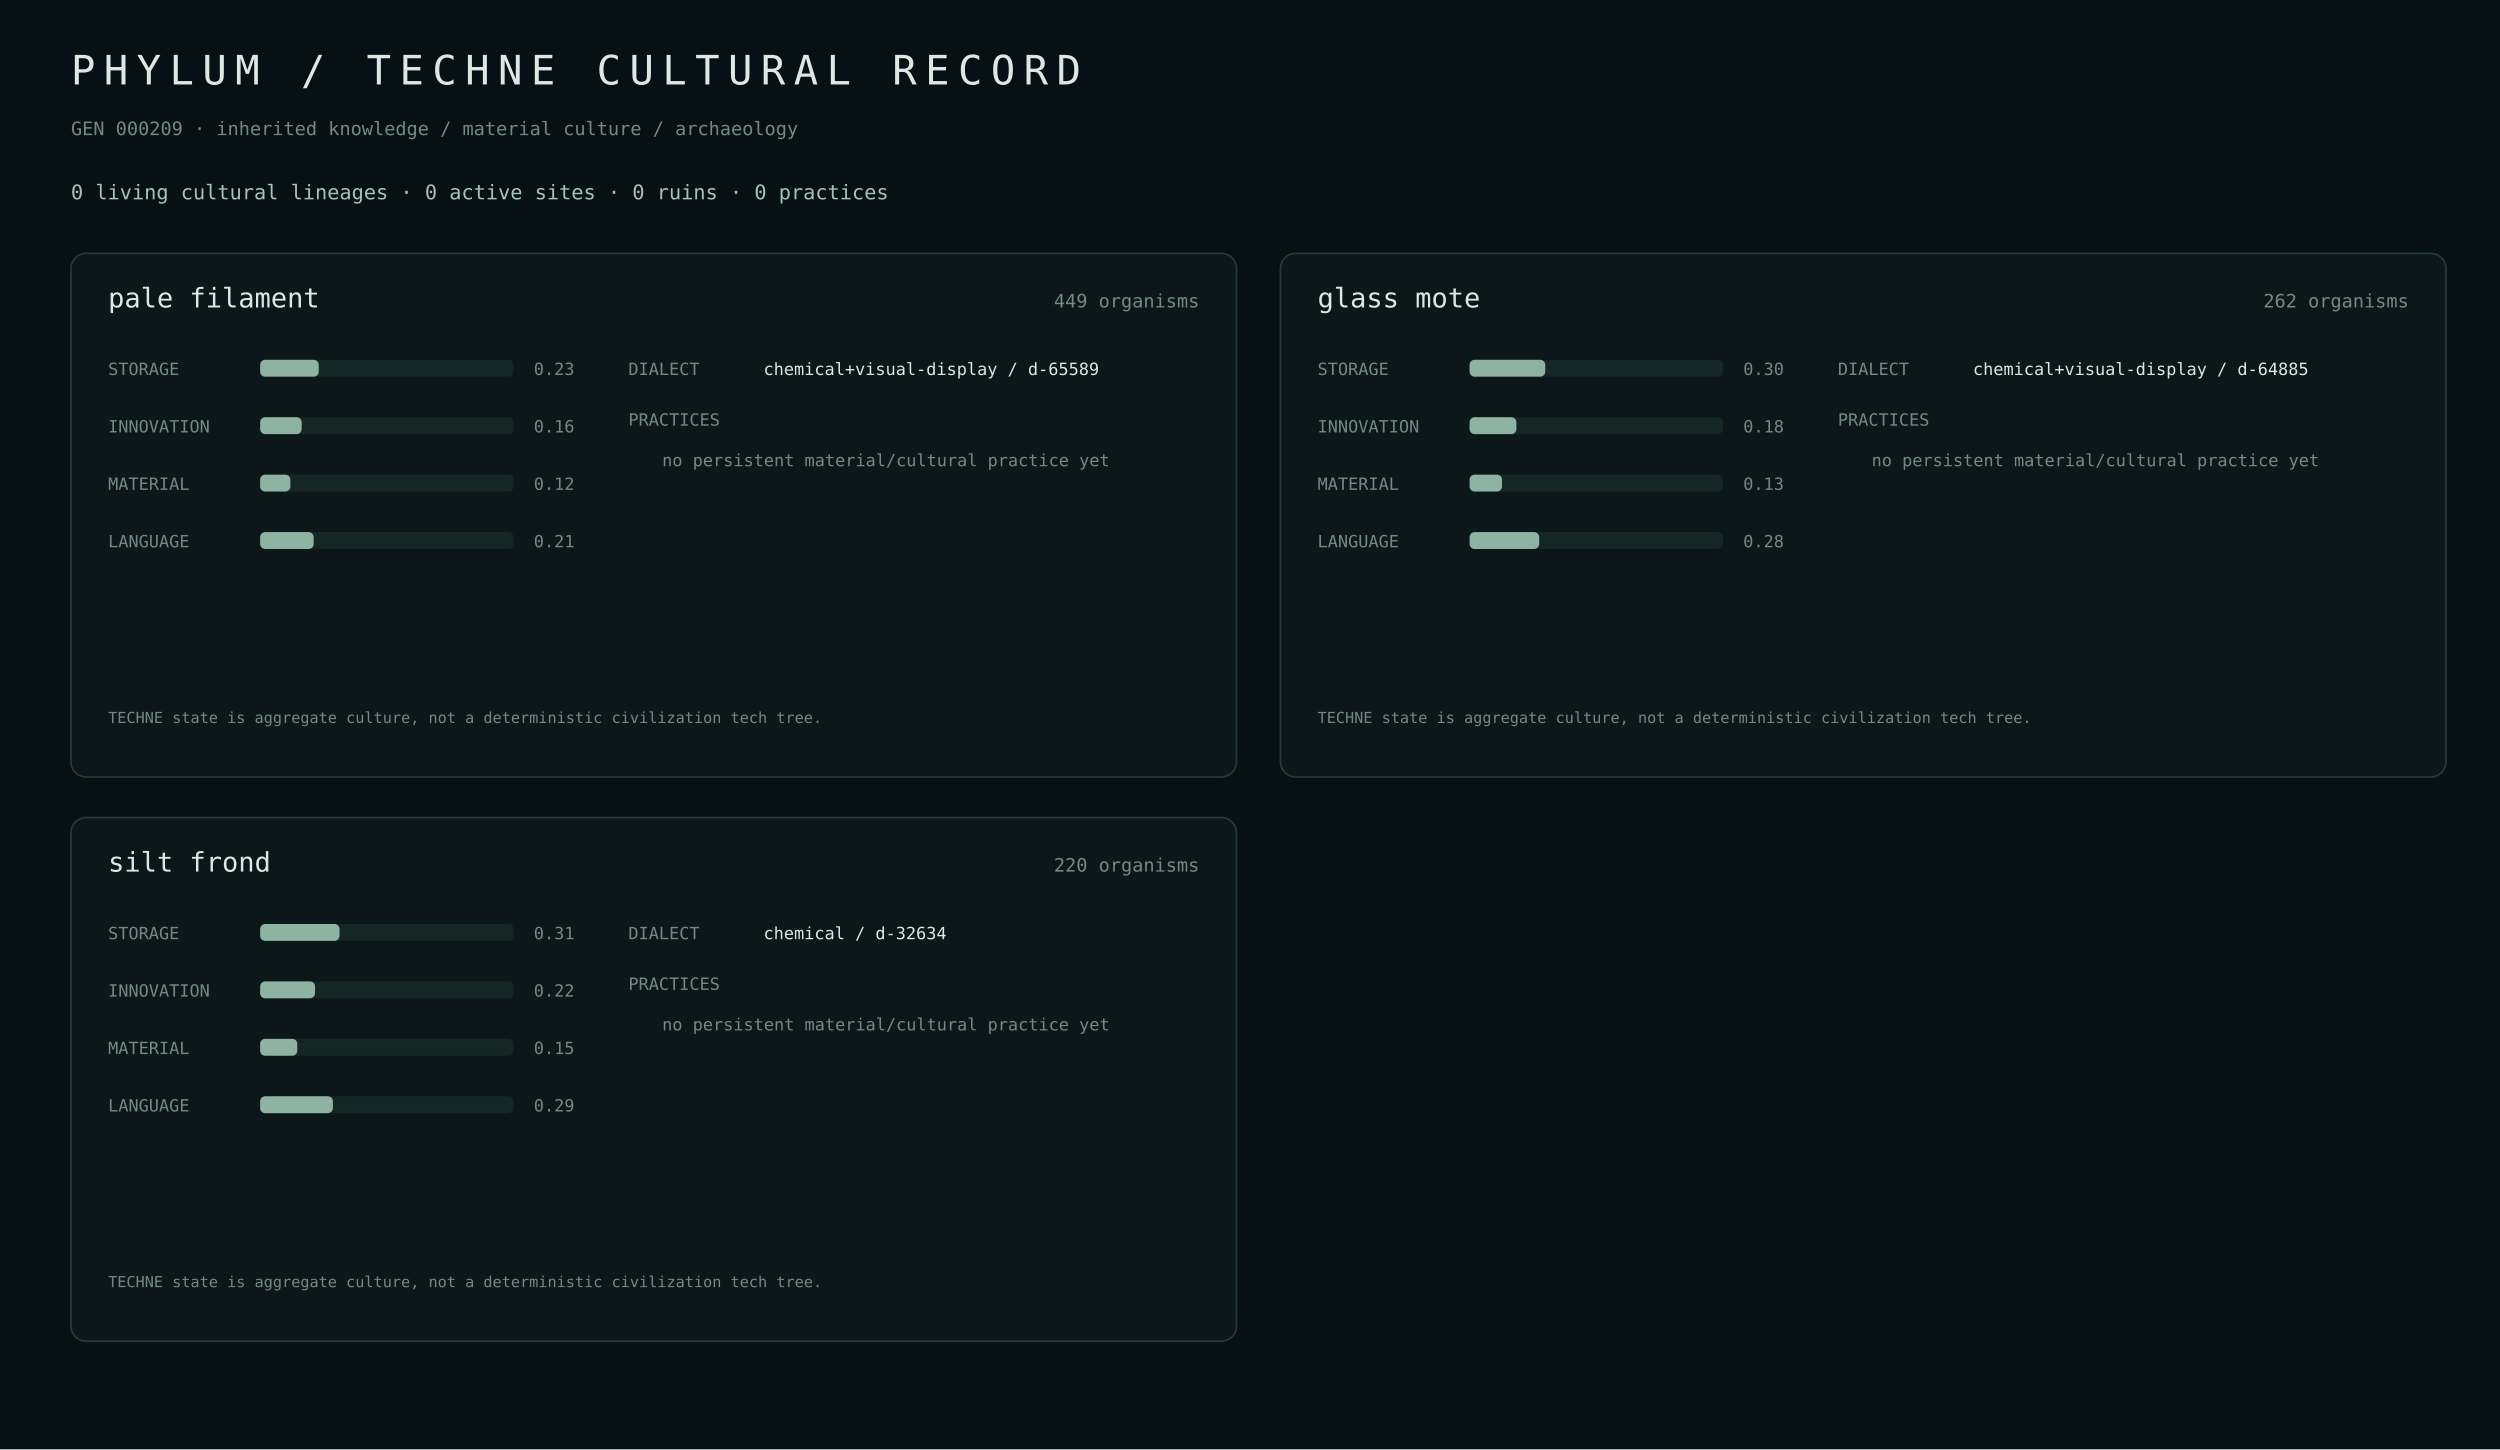
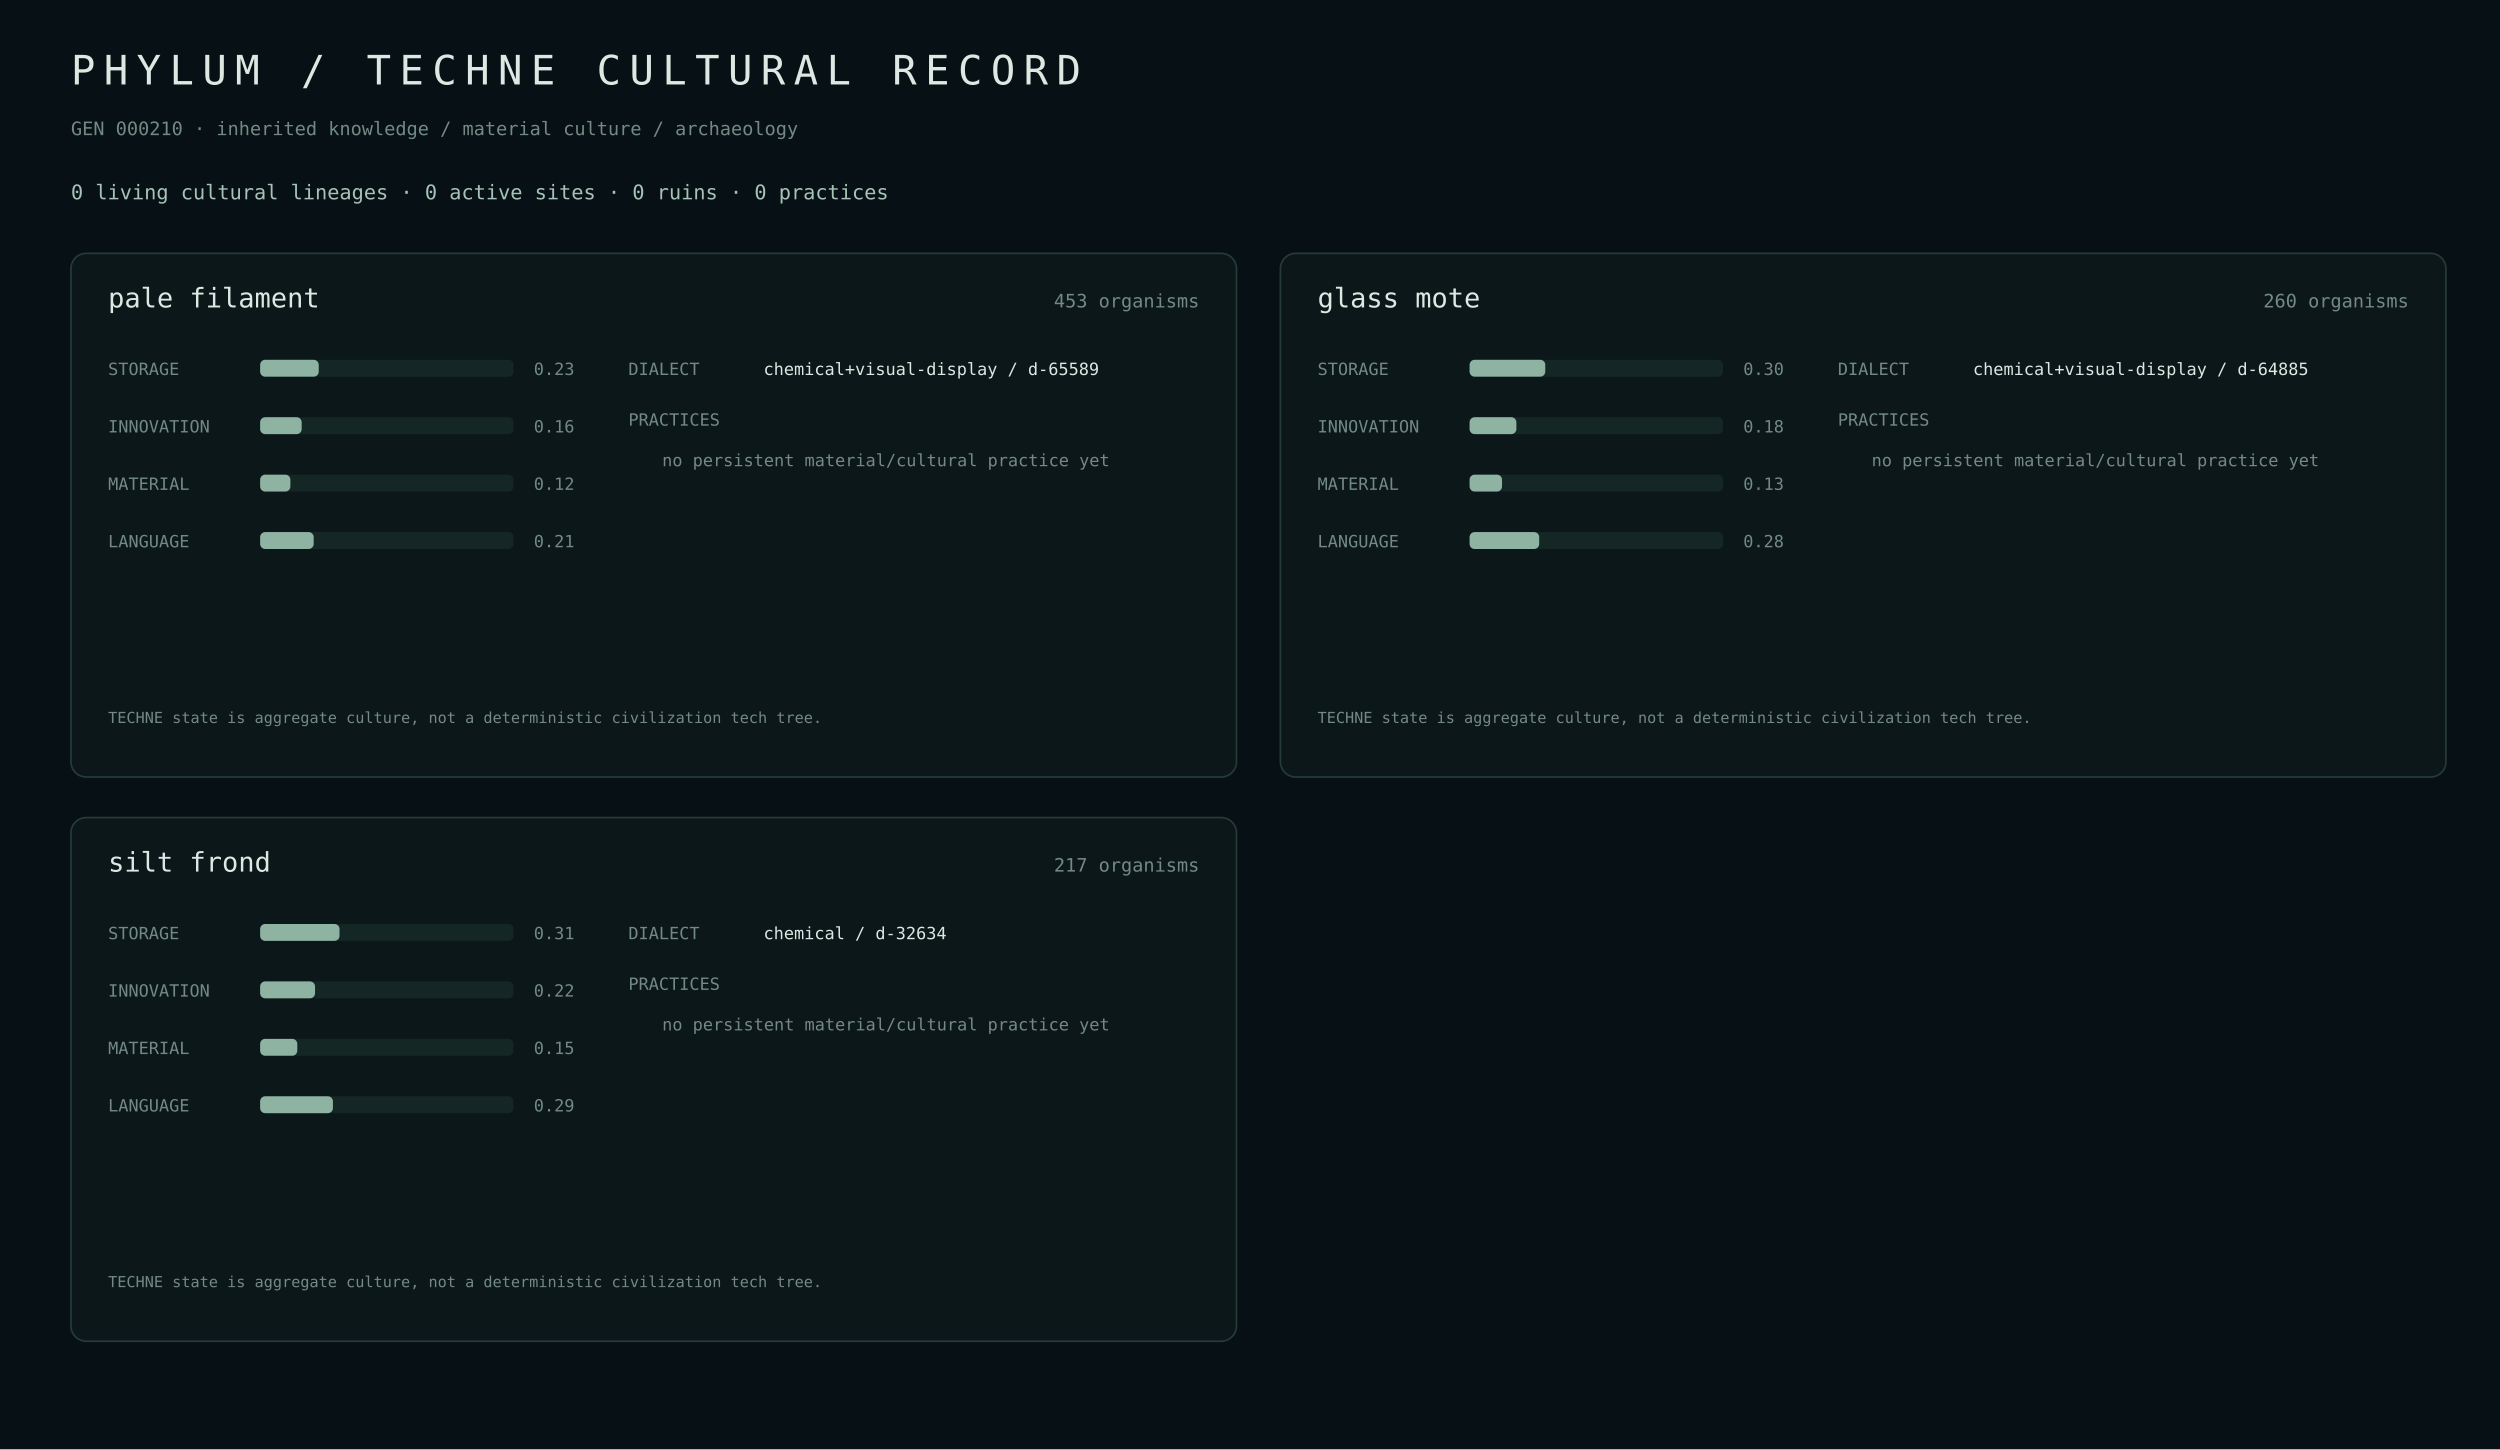
<svg xmlns="http://www.w3.org/2000/svg" width="1480" height="858" viewBox="0 0 1480 858">
  <rect width="100%" height="100%" fill="#071014" />
  <style>text{font-family:ui-monospace,SFMono-Regular,Menlo,monospace;fill:#dce8e2}.m{fill:#738a84}.a{fill:#a7c3b7}.line{stroke:#263b38}.track{fill:#152724}.fill{fill:#8eb3a2}.site{fill:#b8c8a0}</style>
  <text x="42" y="50" font-size="24" letter-spacing="5">PHYLUM / TECHNE CULTURAL RECORD</text>
-   <text x="42" y="80" class="m" font-size="11">GEN 000209 · inherited knowledge / material culture / archaeology</text>
+   <text x="42" y="80" class="m" font-size="11">GEN 000210 · inherited knowledge / material culture / archaeology</text>
  <text x="42" y="118" class="a" font-size="12">0 living cultural lineages · 0 active sites · 0 ruins · 0 practices</text>
  <rect x="42" y="150" width="690" height="310" rx="9" fill="#0b1719" stroke="#263b38" />
  <text x="64" y="182" font-size="16">pale filament</text>
-   <text x="710" y="182" class="m" text-anchor="end" font-size="11">449 organisms</text>
+   <text x="710" y="182" class="m" text-anchor="end" font-size="11">453 organisms</text>
  <text x="64" y="222" class="m" font-size="10">STORAGE</text>
  <rect x="154" y="213" width="150" height="10" rx="3" class="track" />
  <rect x="154" y="213" width="34.7" height="10" rx="3" class="fill" />
  <text x="316" y="222" class="m" font-size="10">0.23</text>
  <text x="64" y="256" class="m" font-size="10">INNOVATION</text>
  <rect x="154" y="247" width="150" height="10" rx="3" class="track" />
  <rect x="154" y="247" width="24.6" height="10" rx="3" class="fill" />
  <text x="316" y="256" class="m" font-size="10">0.16</text>
  <text x="64" y="290" class="m" font-size="10">MATERIAL</text>
  <rect x="154" y="281" width="150" height="10" rx="3" class="track" />
  <rect x="154" y="281" width="17.9" height="10" rx="3" class="fill" />
  <text x="316" y="290" class="m" font-size="10">0.12</text>
  <text x="64" y="324" class="m" font-size="10">LANGUAGE</text>
  <rect x="154" y="315" width="150" height="10" rx="3" class="track" />
  <rect x="154" y="315" width="31.7" height="10" rx="3" class="fill" />
  <text x="316" y="324" class="m" font-size="10">0.21</text>
  <text x="372" y="222" class="m" font-size="10">DIALECT</text>
  <text x="452" y="222" font-size="10">chemical+visual-display / d-65589</text>
  <text x="372" y="252" class="m" font-size="10">PRACTICES</text>
  <text x="392" y="276" class="m" font-size="10">no persistent material/cultural practice yet</text>
  <text x="64" y="428" class="m" font-size="9">TECHNE state is aggregate culture, not a deterministic civilization tech tree.</text>
  <rect x="758" y="150" width="690" height="310" rx="9" fill="#0b1719" stroke="#263b38" />
  <text x="780" y="182" font-size="16">glass mote</text>
-   <text x="1426" y="182" class="m" text-anchor="end" font-size="11">262 organisms</text>
+   <text x="1426" y="182" class="m" text-anchor="end" font-size="11">260 organisms</text>
  <text x="780" y="222" class="m" font-size="10">STORAGE</text>
  <rect x="870" y="213" width="150" height="10" rx="3" class="track" />
  <rect x="870" y="213" width="44.8" height="10" rx="3" class="fill" />
  <text x="1032" y="222" class="m" font-size="10">0.30</text>
  <text x="780" y="256" class="m" font-size="10">INNOVATION</text>
  <rect x="870" y="247" width="150" height="10" rx="3" class="track" />
  <rect x="870" y="247" width="27.7" height="10" rx="3" class="fill" />
  <text x="1032" y="256" class="m" font-size="10">0.18</text>
  <text x="780" y="290" class="m" font-size="10">MATERIAL</text>
  <rect x="870" y="281" width="150" height="10" rx="3" class="track" />
  <rect x="870" y="281" width="19.2" height="10" rx="3" class="fill" />
  <text x="1032" y="290" class="m" font-size="10">0.13</text>
  <text x="780" y="324" class="m" font-size="10">LANGUAGE</text>
  <rect x="870" y="315" width="150" height="10" rx="3" class="track" />
  <rect x="870" y="315" width="41.2" height="10" rx="3" class="fill" />
  <text x="1032" y="324" class="m" font-size="10">0.28</text>
  <text x="1088" y="222" class="m" font-size="10">DIALECT</text>
  <text x="1168" y="222" font-size="10">chemical+visual-display / d-64885</text>
  <text x="1088" y="252" class="m" font-size="10">PRACTICES</text>
  <text x="1108" y="276" class="m" font-size="10">no persistent material/cultural practice yet</text>
  <text x="780" y="428" class="m" font-size="9">TECHNE state is aggregate culture, not a deterministic civilization tech tree.</text>
  <rect x="42" y="484" width="690" height="310" rx="9" fill="#0b1719" stroke="#263b38" />
  <text x="64" y="516" font-size="16">silt frond</text>
-   <text x="710" y="516" class="m" text-anchor="end" font-size="11">220 organisms</text>
+   <text x="710" y="516" class="m" text-anchor="end" font-size="11">217 organisms</text>
  <text x="64" y="556" class="m" font-size="10">STORAGE</text>
  <rect x="154" y="547" width="150" height="10" rx="3" class="track" />
  <rect x="154" y="547" width="47.0" height="10" rx="3" class="fill" />
  <text x="316" y="556" class="m" font-size="10">0.31</text>
  <text x="64" y="590" class="m" font-size="10">INNOVATION</text>
  <rect x="154" y="581" width="150" height="10" rx="3" class="track" />
  <rect x="154" y="581" width="32.5" height="10" rx="3" class="fill" />
  <text x="316" y="590" class="m" font-size="10">0.22</text>
  <text x="64" y="624" class="m" font-size="10">MATERIAL</text>
  <rect x="154" y="615" width="150" height="10" rx="3" class="track" />
  <rect x="154" y="615" width="22.0" height="10" rx="3" class="fill" />
  <text x="316" y="624" class="m" font-size="10">0.15</text>
  <text x="64" y="658" class="m" font-size="10">LANGUAGE</text>
  <rect x="154" y="649" width="150" height="10" rx="3" class="track" />
  <rect x="154" y="649" width="43.1" height="10" rx="3" class="fill" />
  <text x="316" y="658" class="m" font-size="10">0.29</text>
  <text x="372" y="556" class="m" font-size="10">DIALECT</text>
  <text x="452" y="556" font-size="10">chemical / d-32634</text>
  <text x="372" y="586" class="m" font-size="10">PRACTICES</text>
  <text x="392" y="610" class="m" font-size="10">no persistent material/cultural practice yet</text>
  <text x="64" y="762" class="m" font-size="9">TECHNE state is aggregate culture, not a deterministic civilization tech tree.</text>
</svg>
